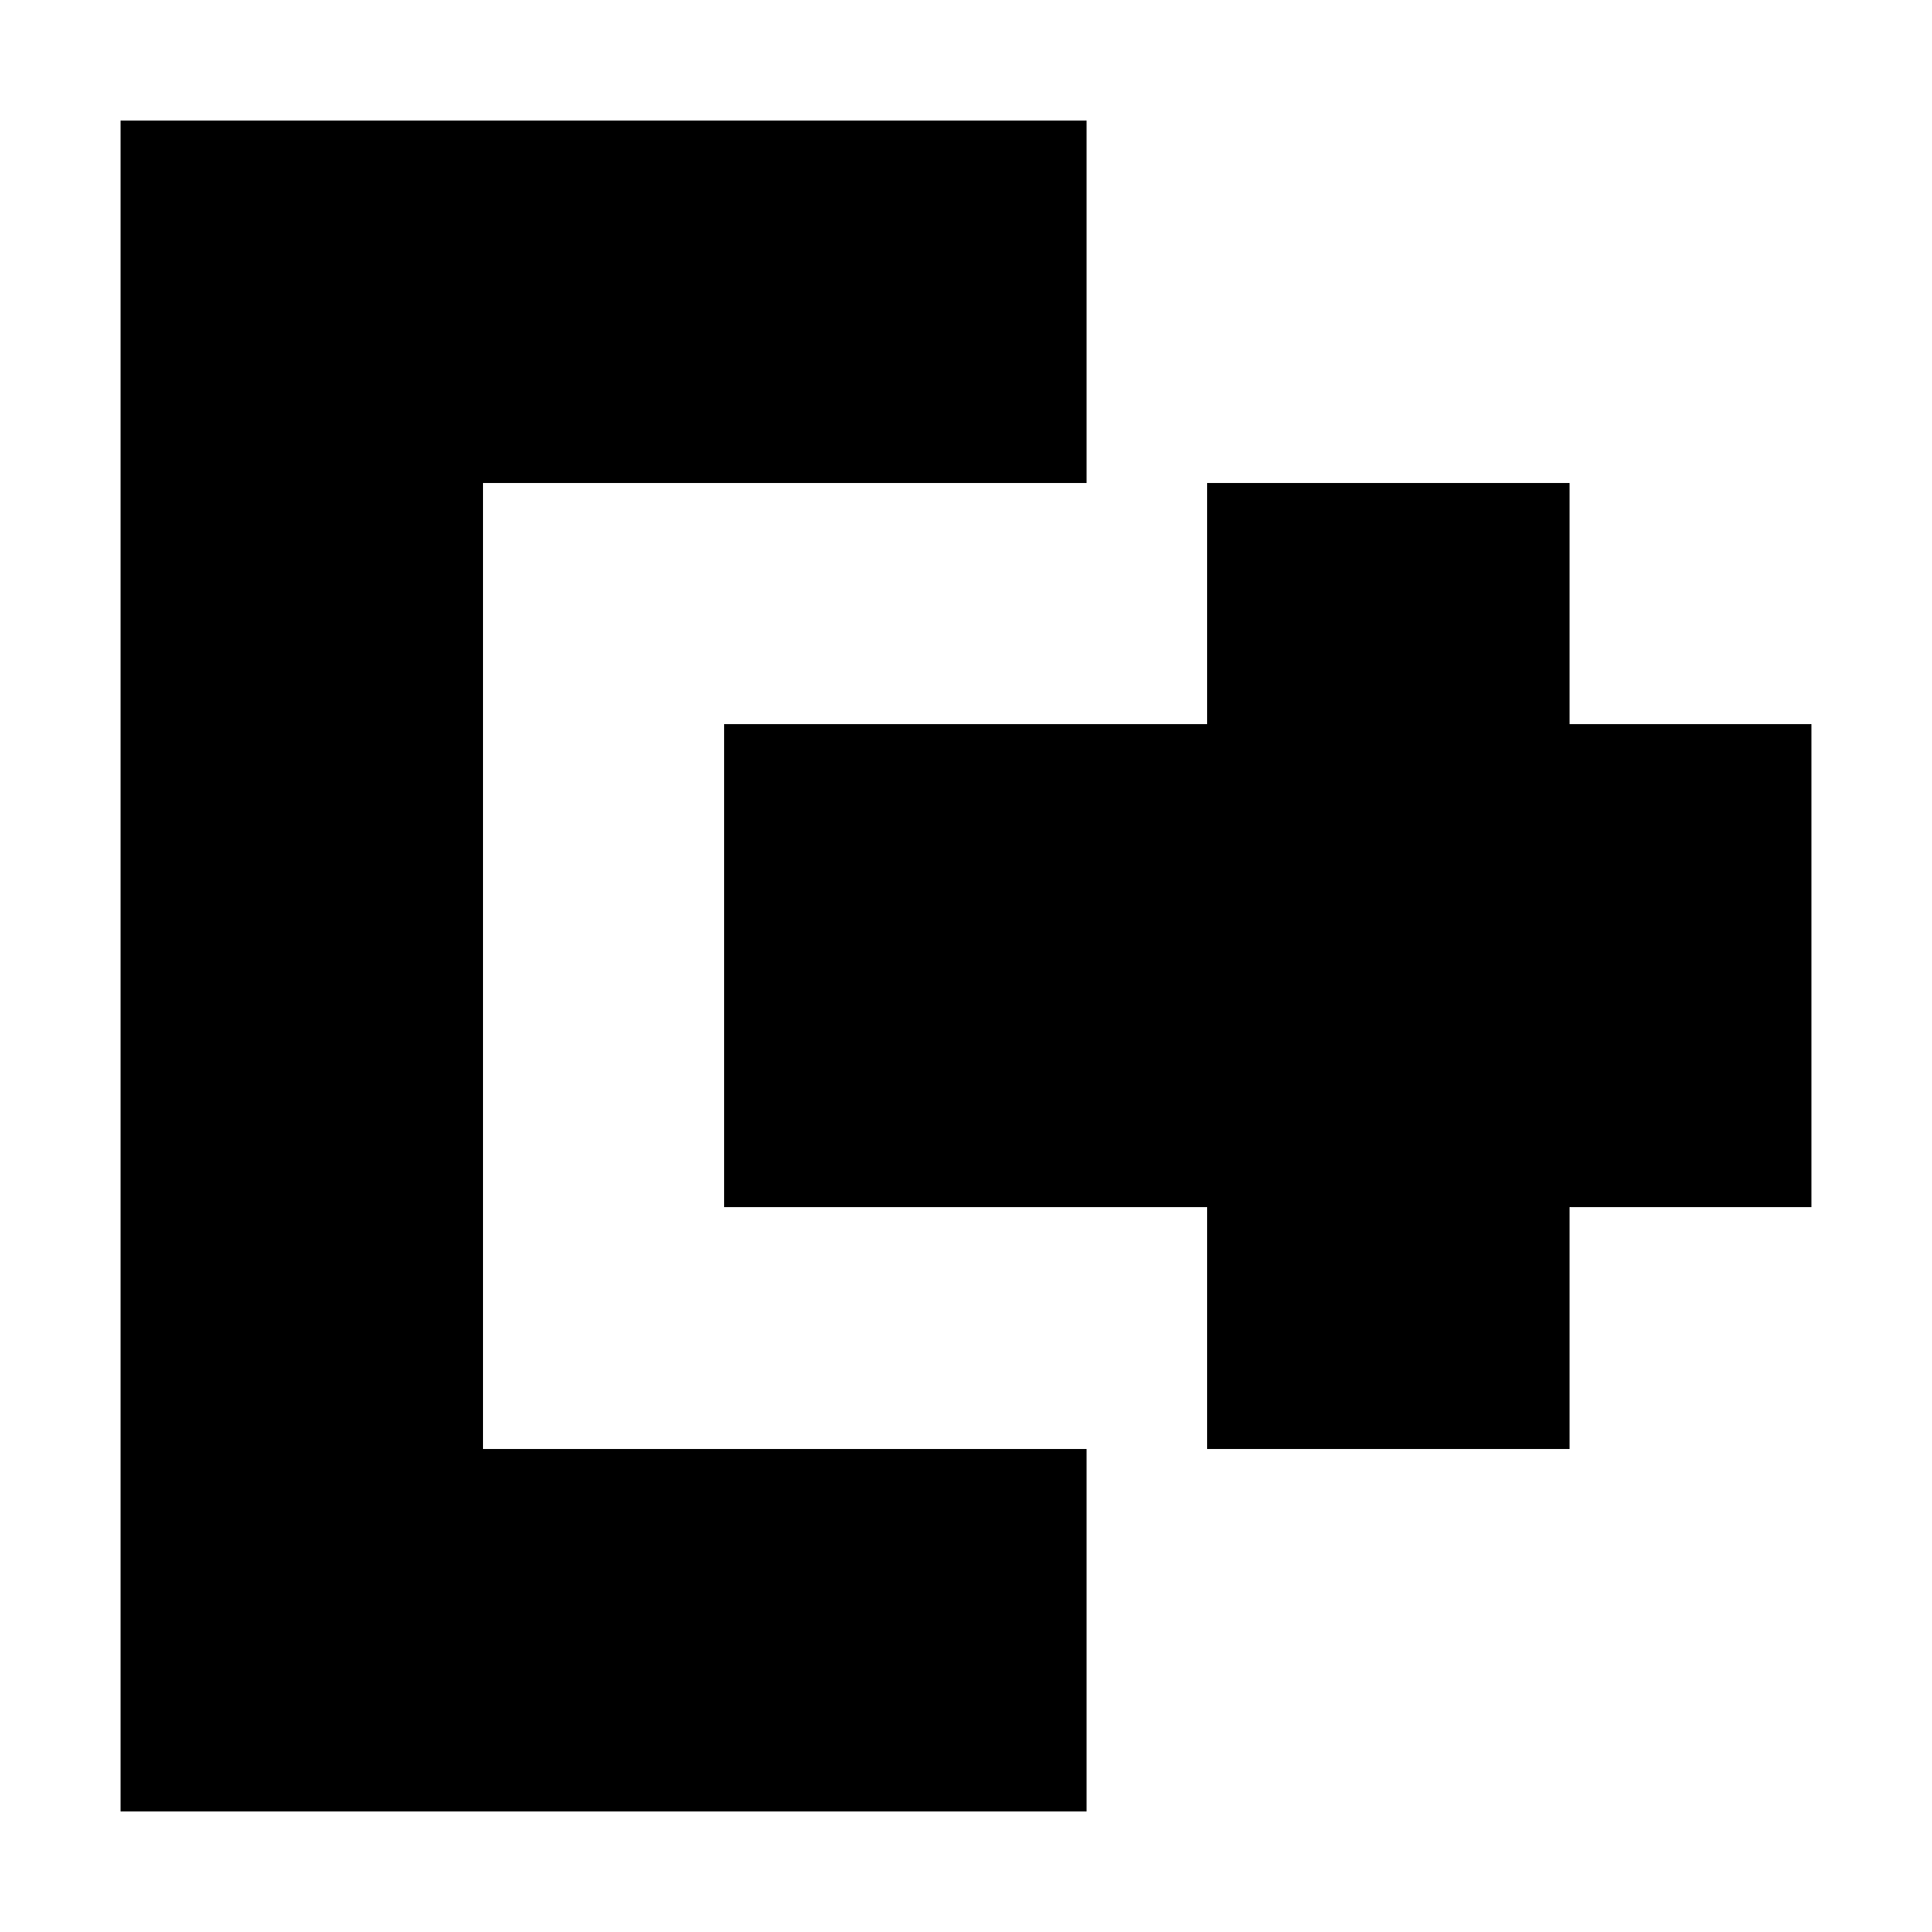
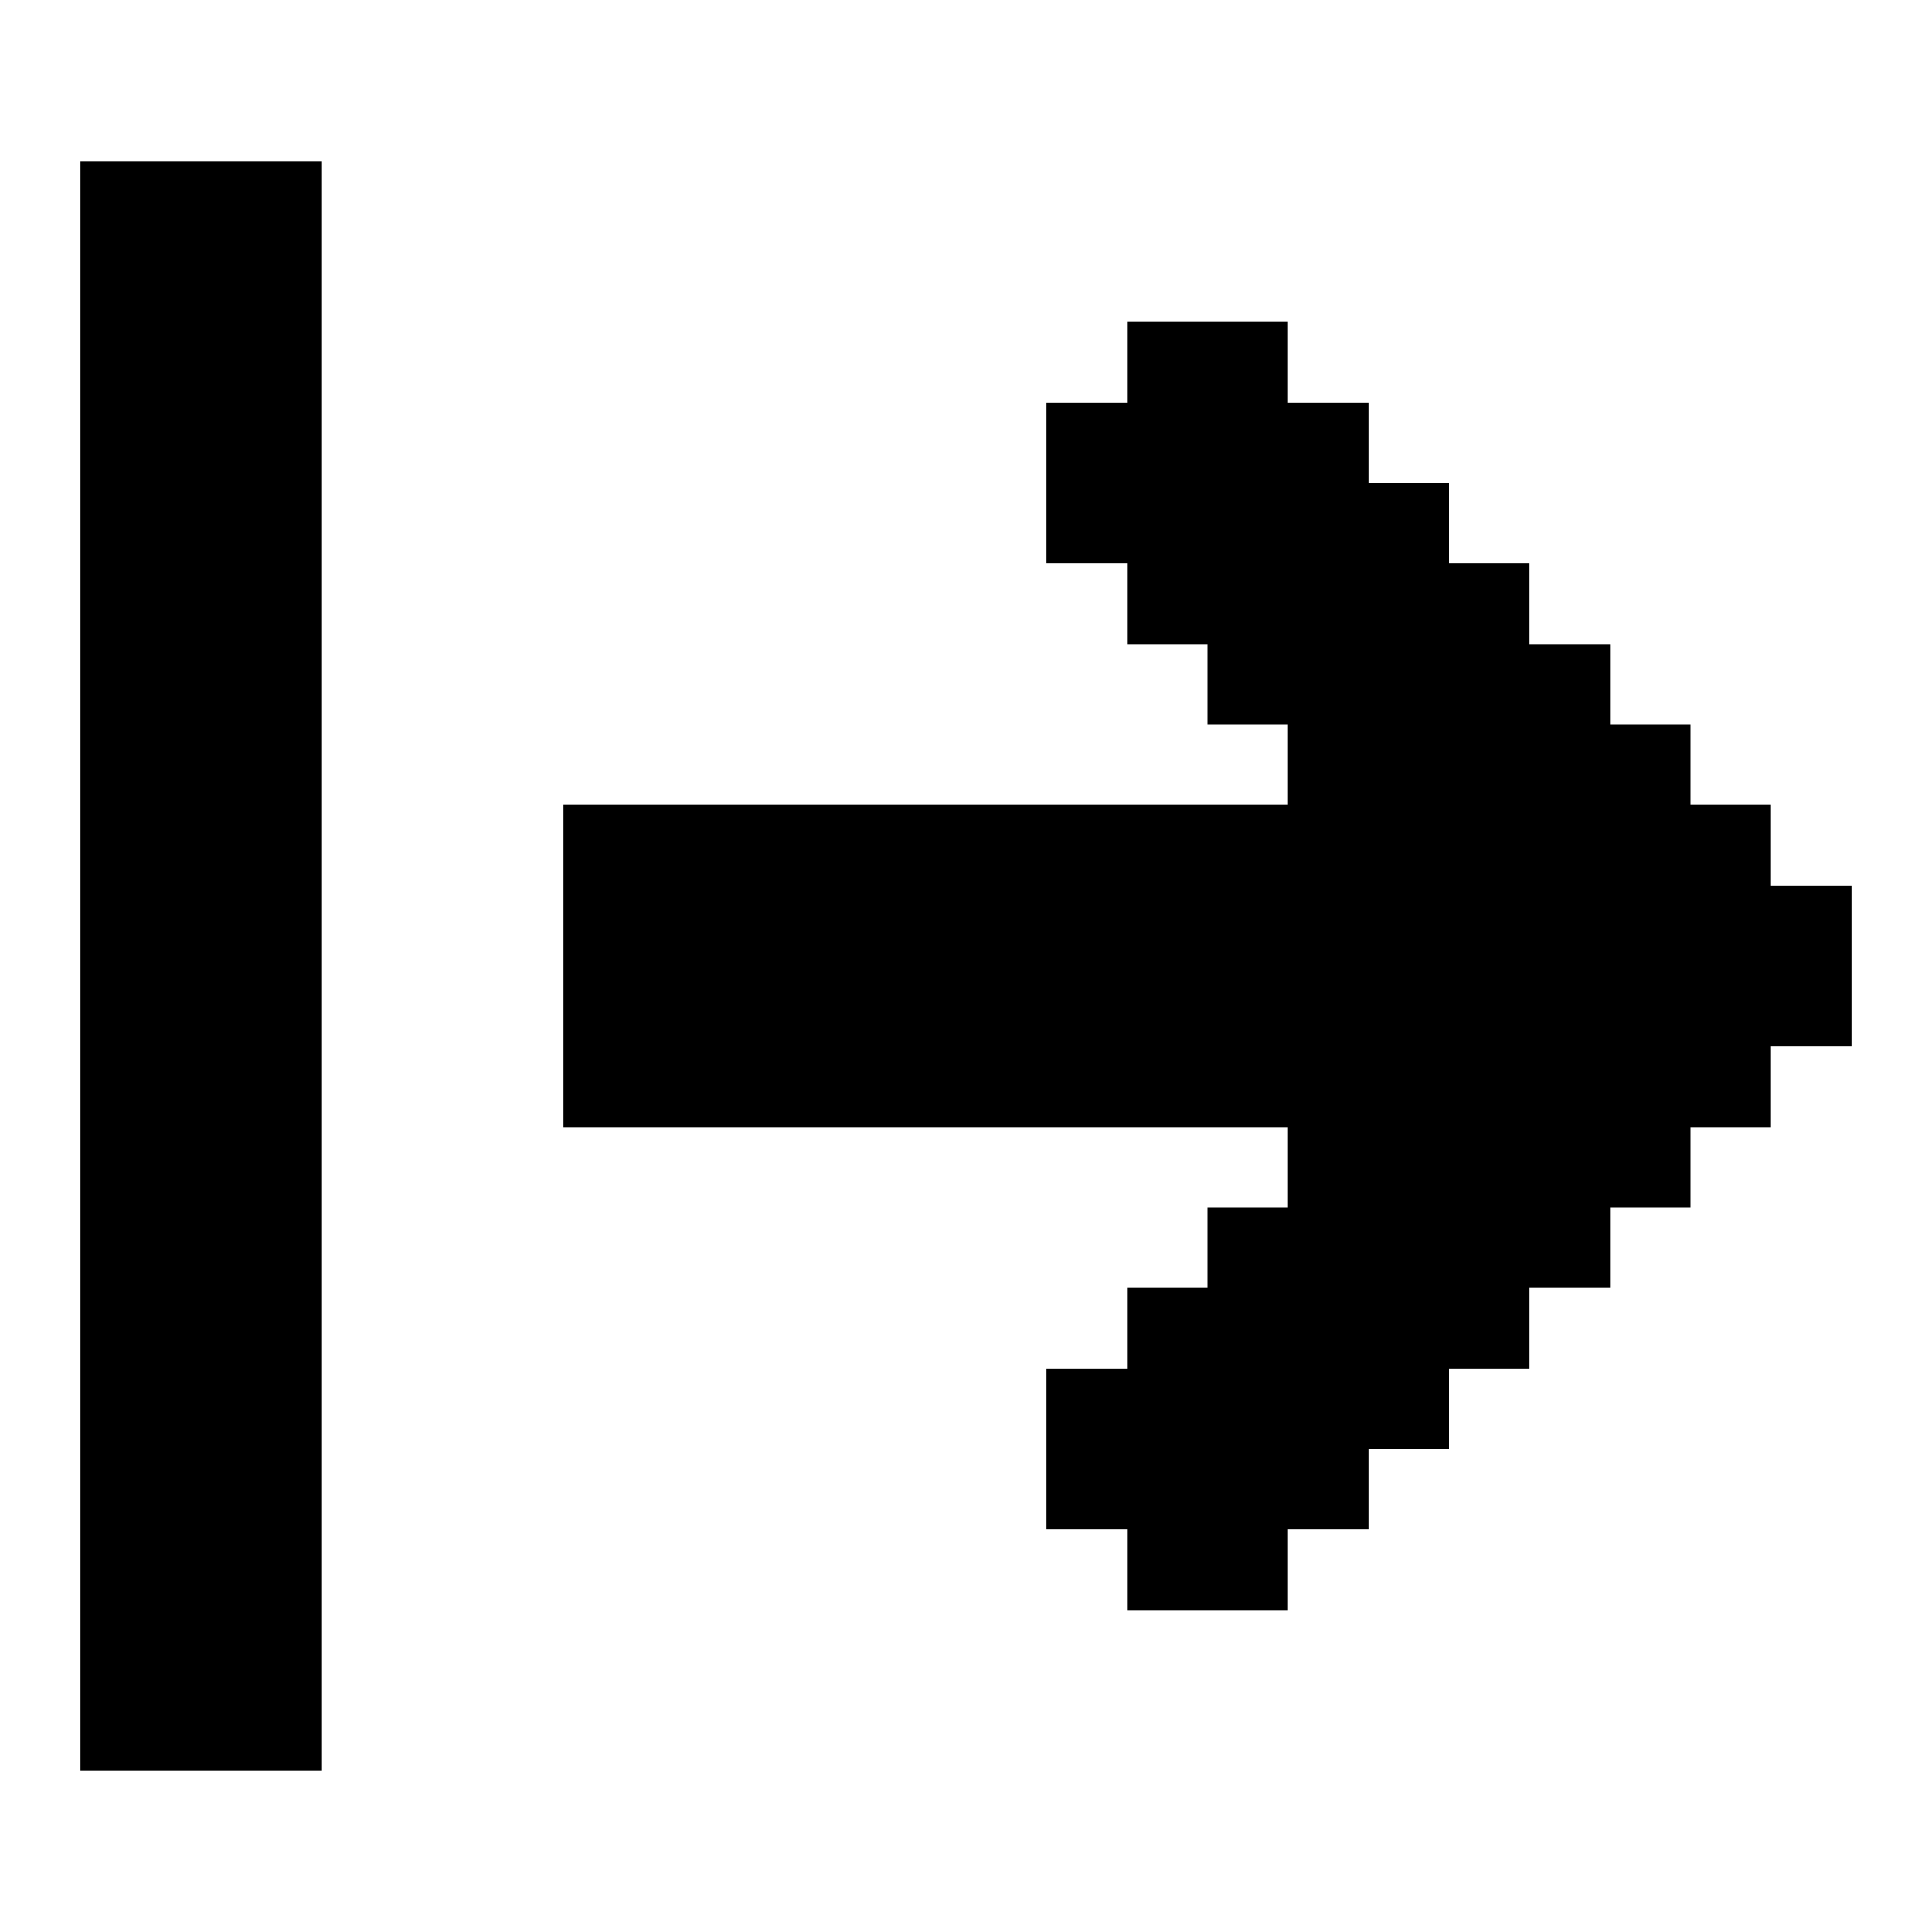
- <svg xmlns="http://www.w3.org/2000/svg" viewBox="0 0 16 16" shape-rendering="crispEdges">
-   <path fill="currentColor" d="M1 1h8v3H4v8h5v3H1V1Zm9 3h3v2h2v4h-2v2h-3v-2H6V6h4V4Z" />
+ <svg xmlns="http://www.w3.org/2000/svg" id="logout-solid" viewBox="0 0 24 24">
+   <polygon points="14 5 14 4 16 4 16 5 17 5 17 6 18 6 18 7 19 7 19 8 20 8 20 9 21 9 21 10 22 10 22 11 23 11 23 13 22 13 22 14 21 14 21 15 20 15 20 16 19 16 19 17 18 17 18 18 17 18 17 19 16 19 16 20 14 20 14 19 13 19 13 17 14 17 14 16 15 16 15 15 16 15 16 14 7 14 7 10 16 10 16 9 15 9 15 8 14 8 14 7 13 7 13 5 14 5" />
+   <rect x="1" y="2" width="3" height="20" />
</svg>
